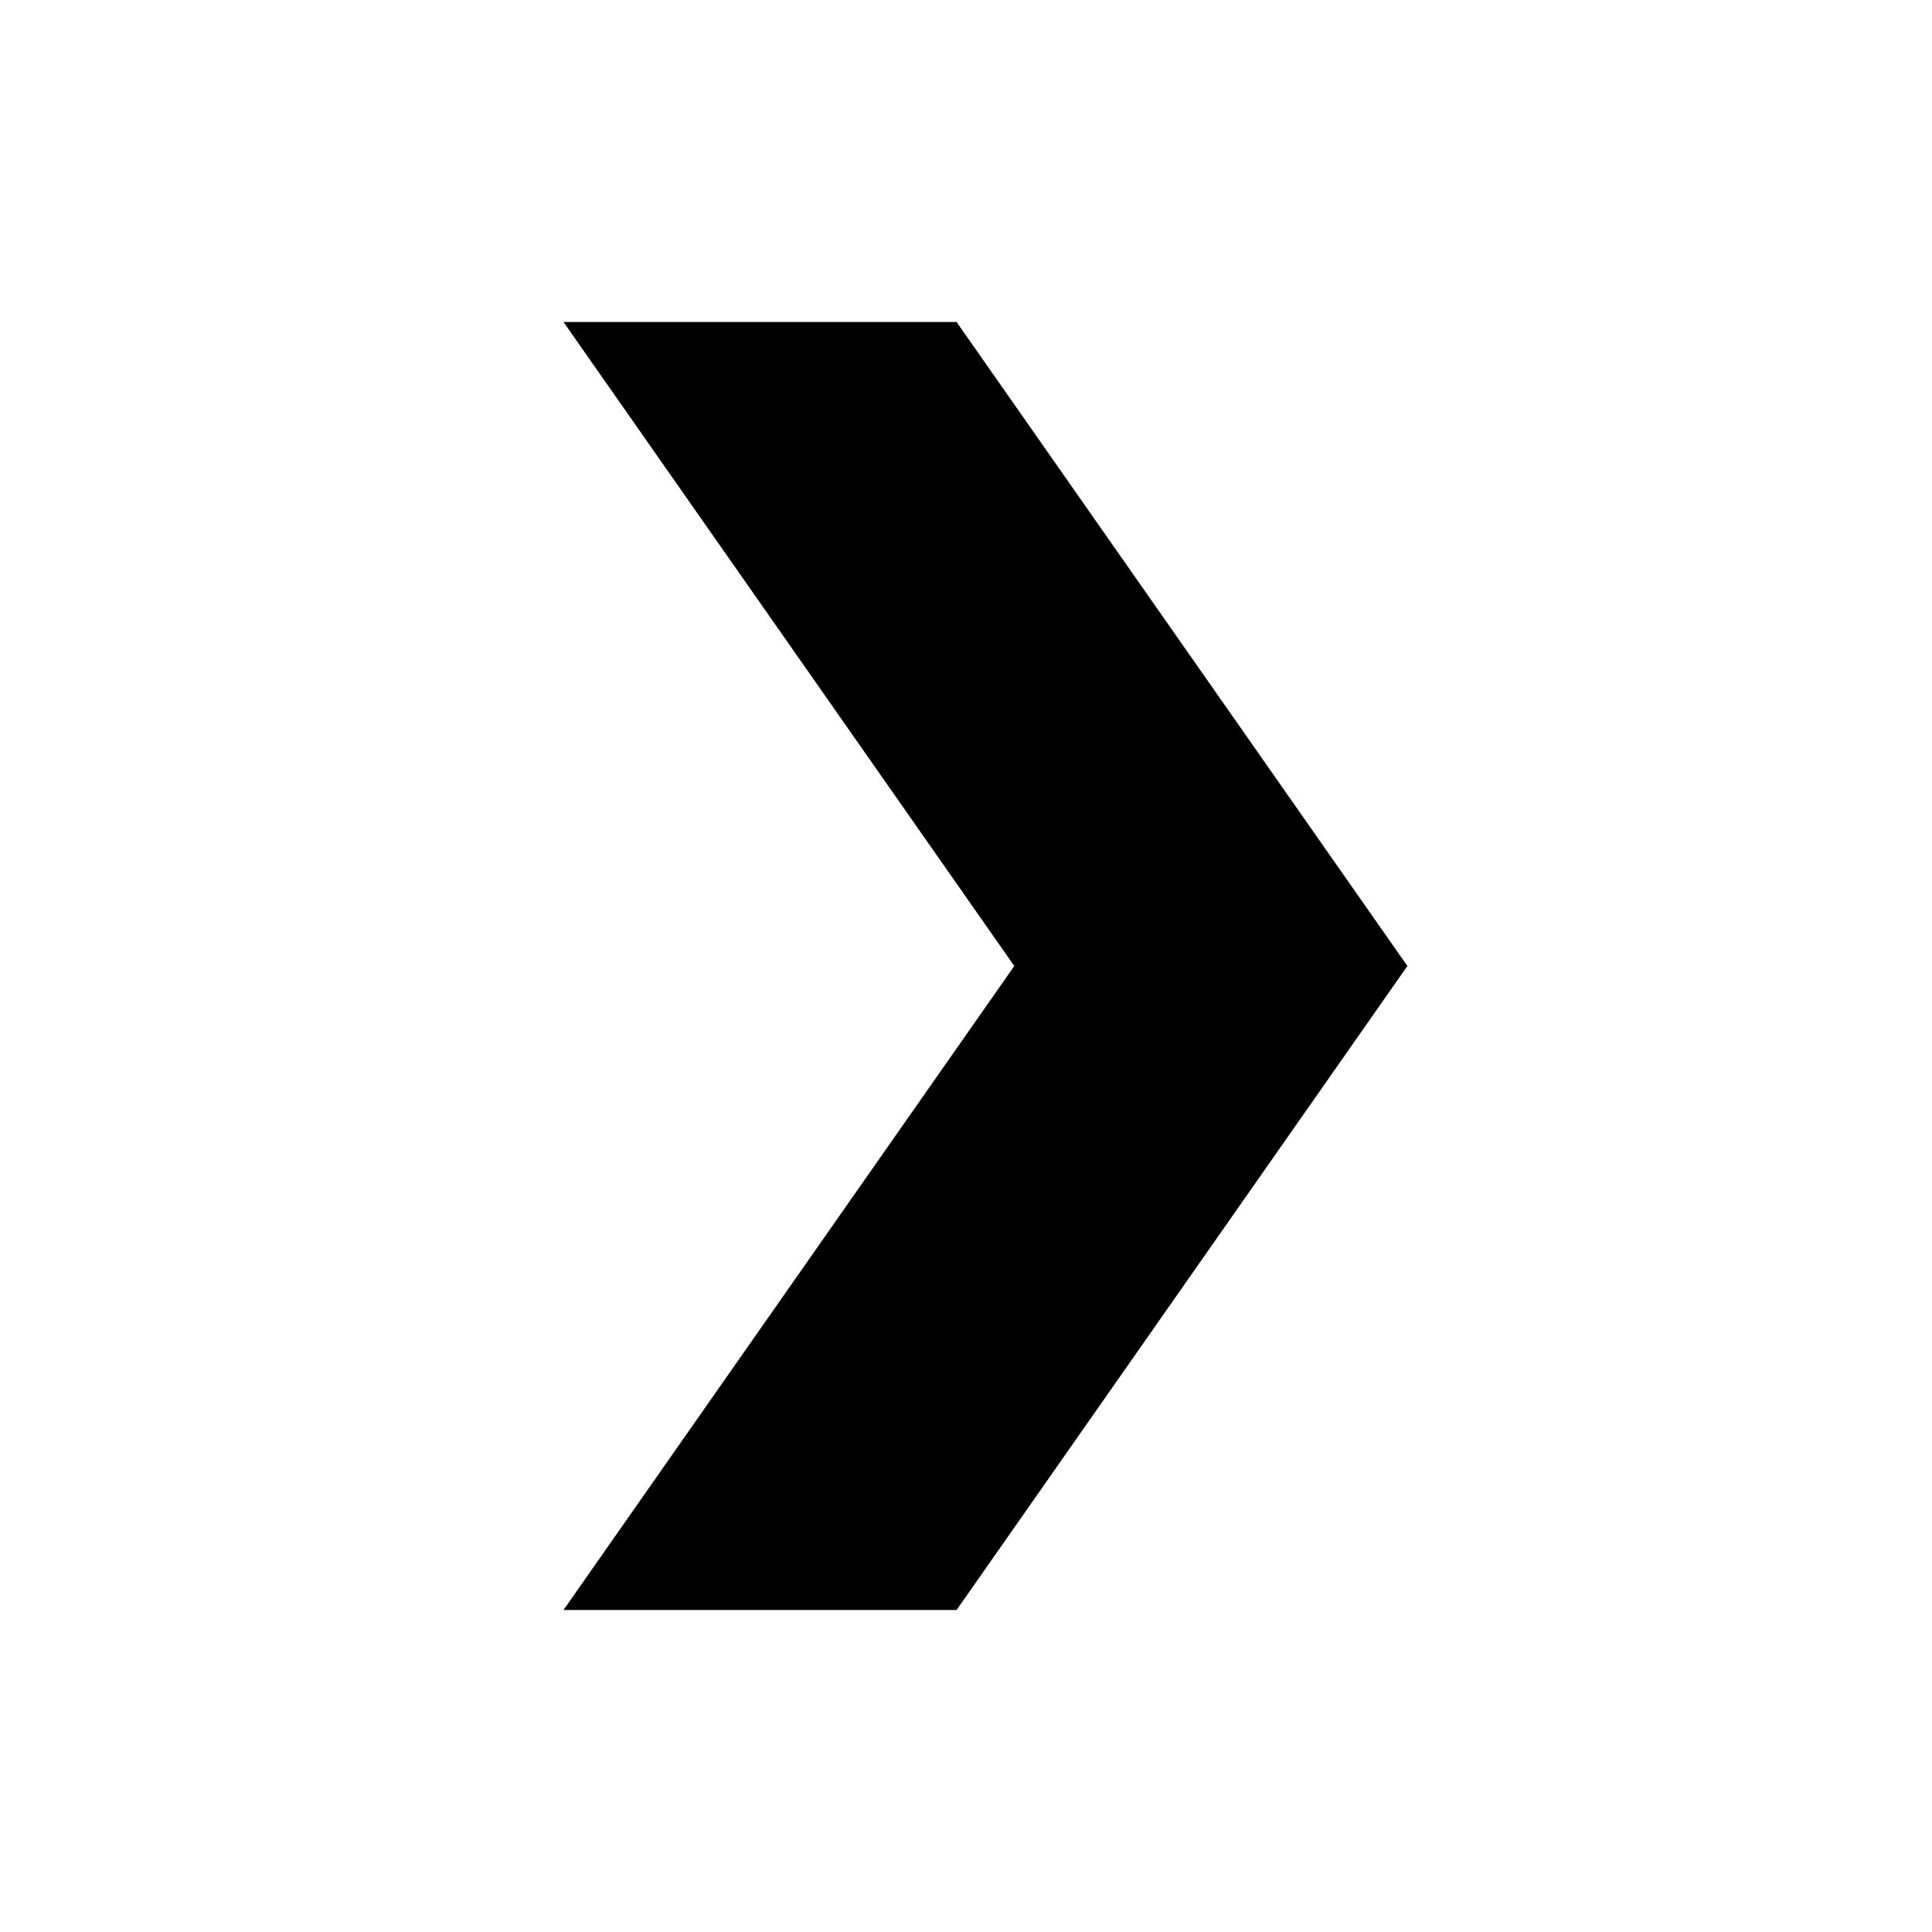
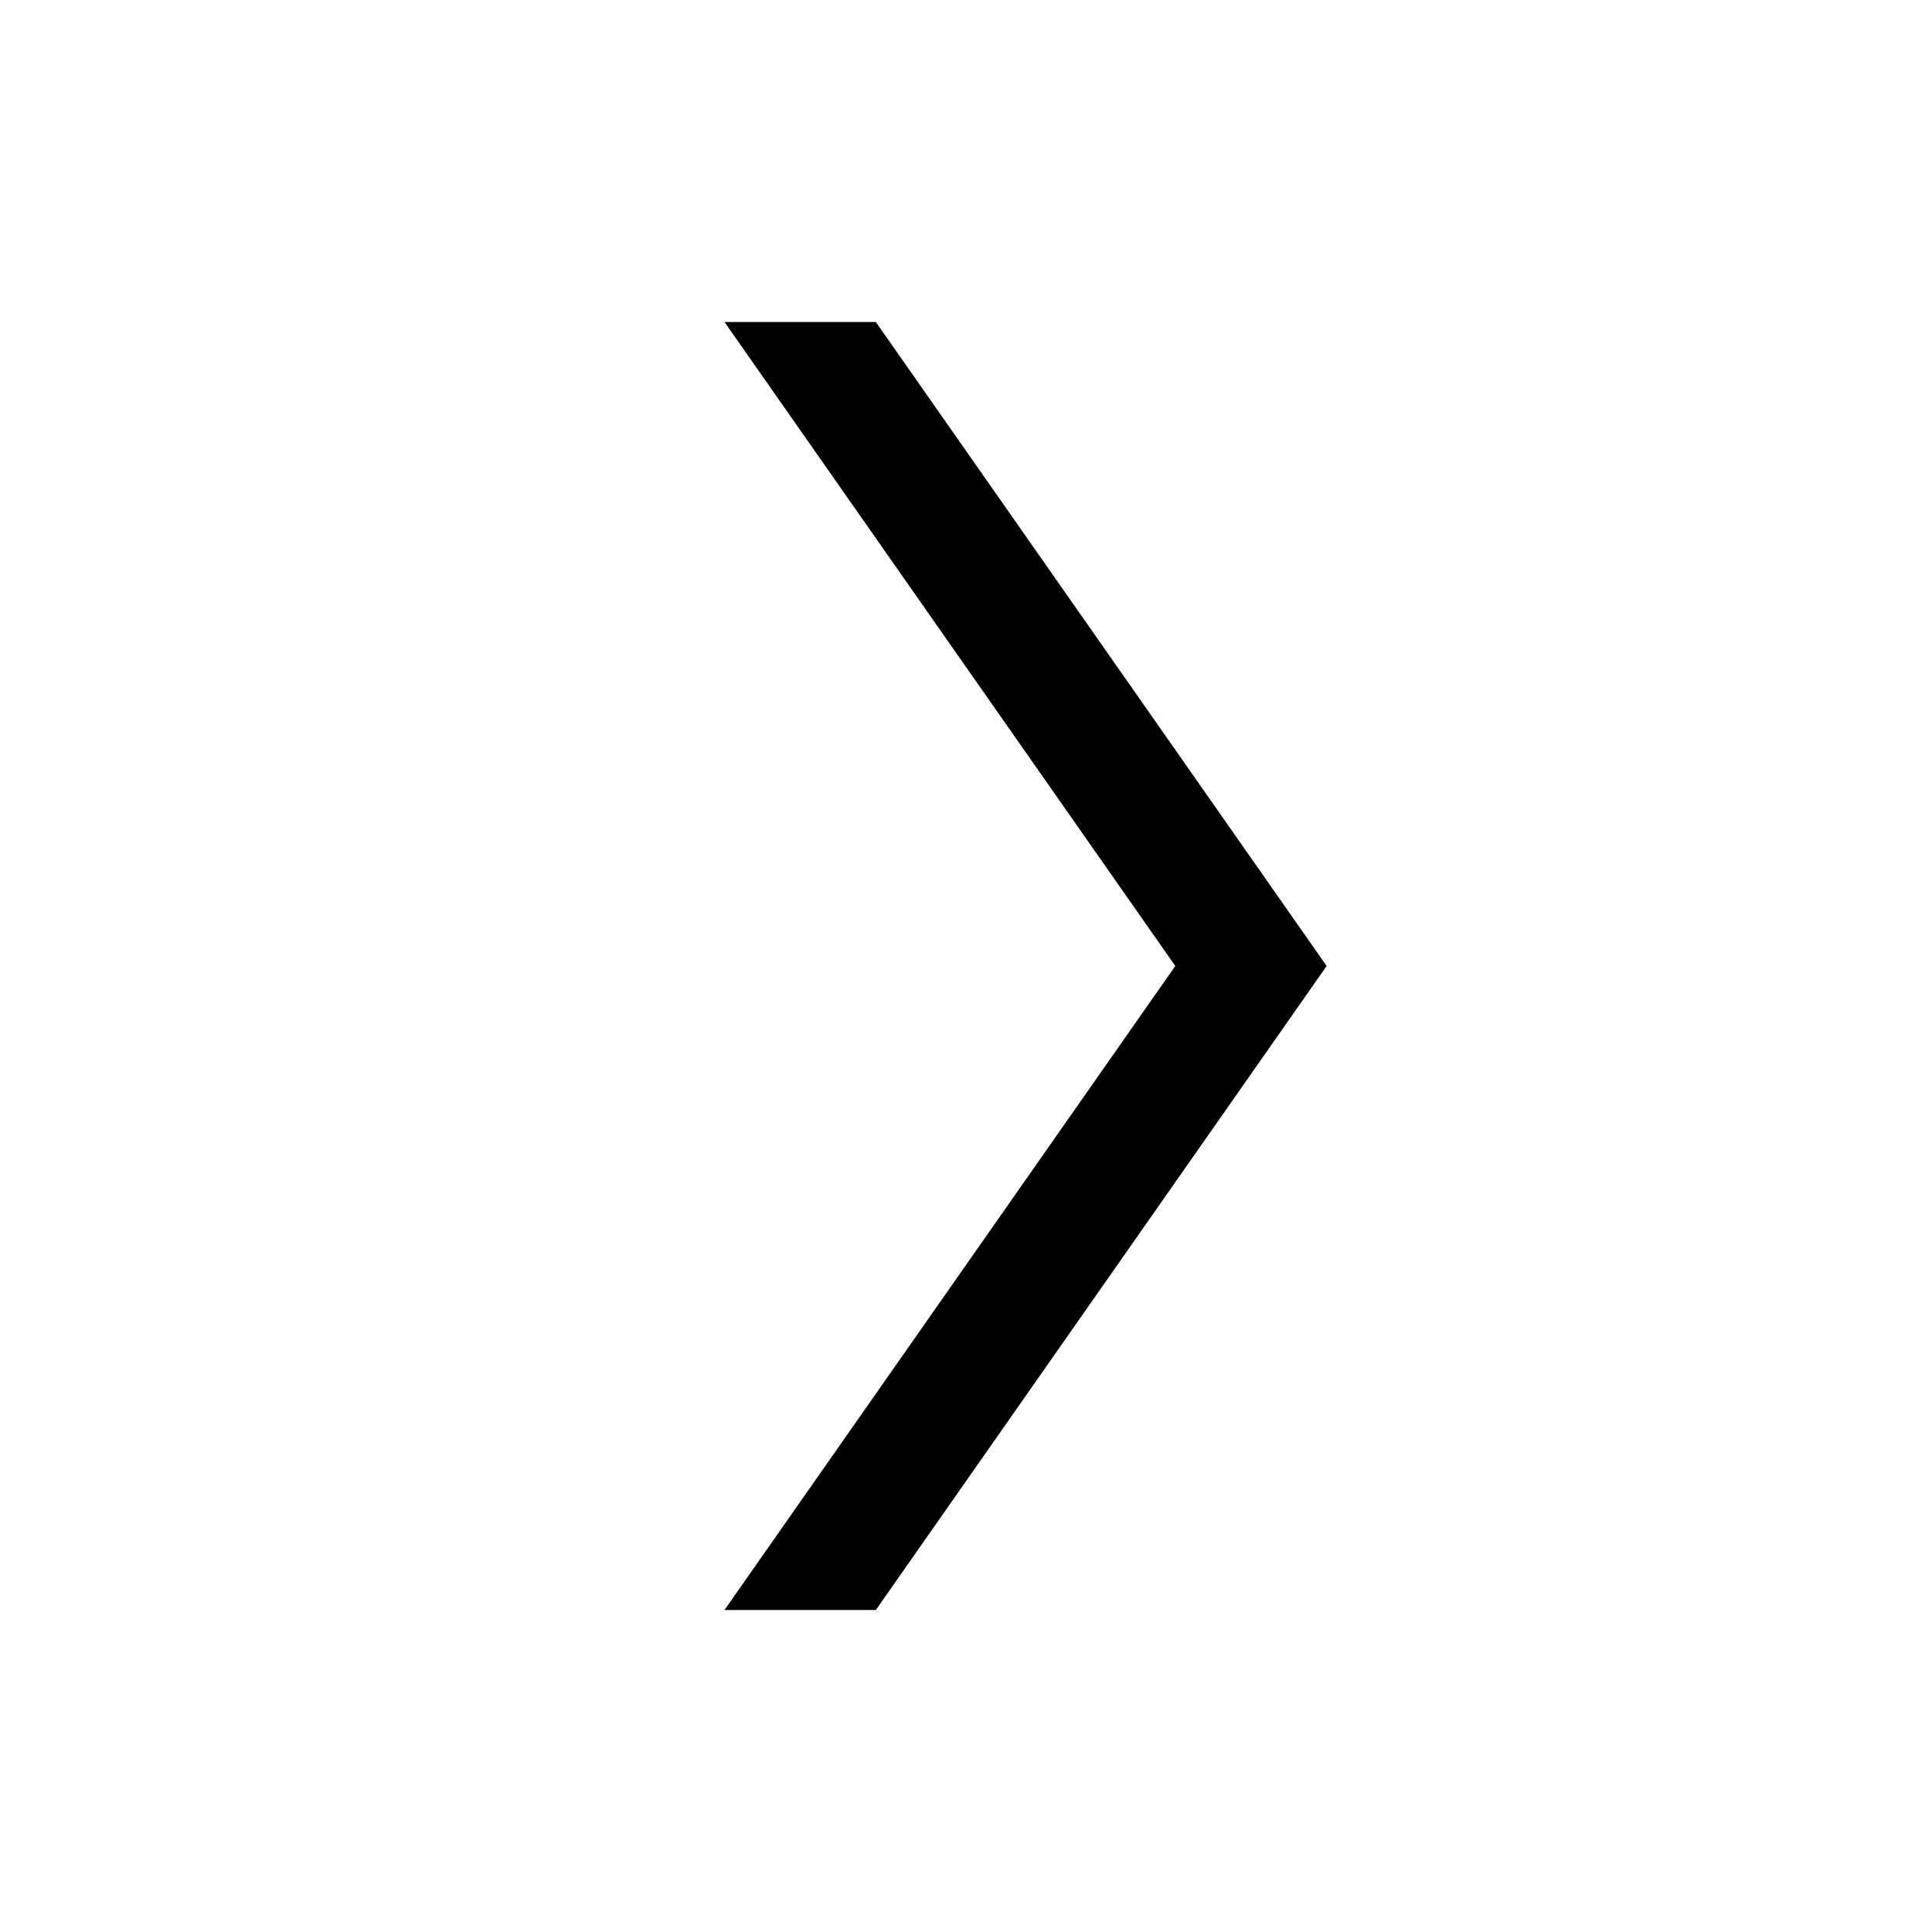
<svg xmlns="http://www.w3.org/2000/svg" viewBox="0 0 24 24">
-   <path fill="currentColor" d="M11.883 4l5.6 8-5.6 8H7l5.6-8L7 4h4.883z" />
+   <path fill="currentColor" d="M10.88 4l5.6 8-5.6 8H9l5.6-8L9 4h1.88z" />
</svg>
